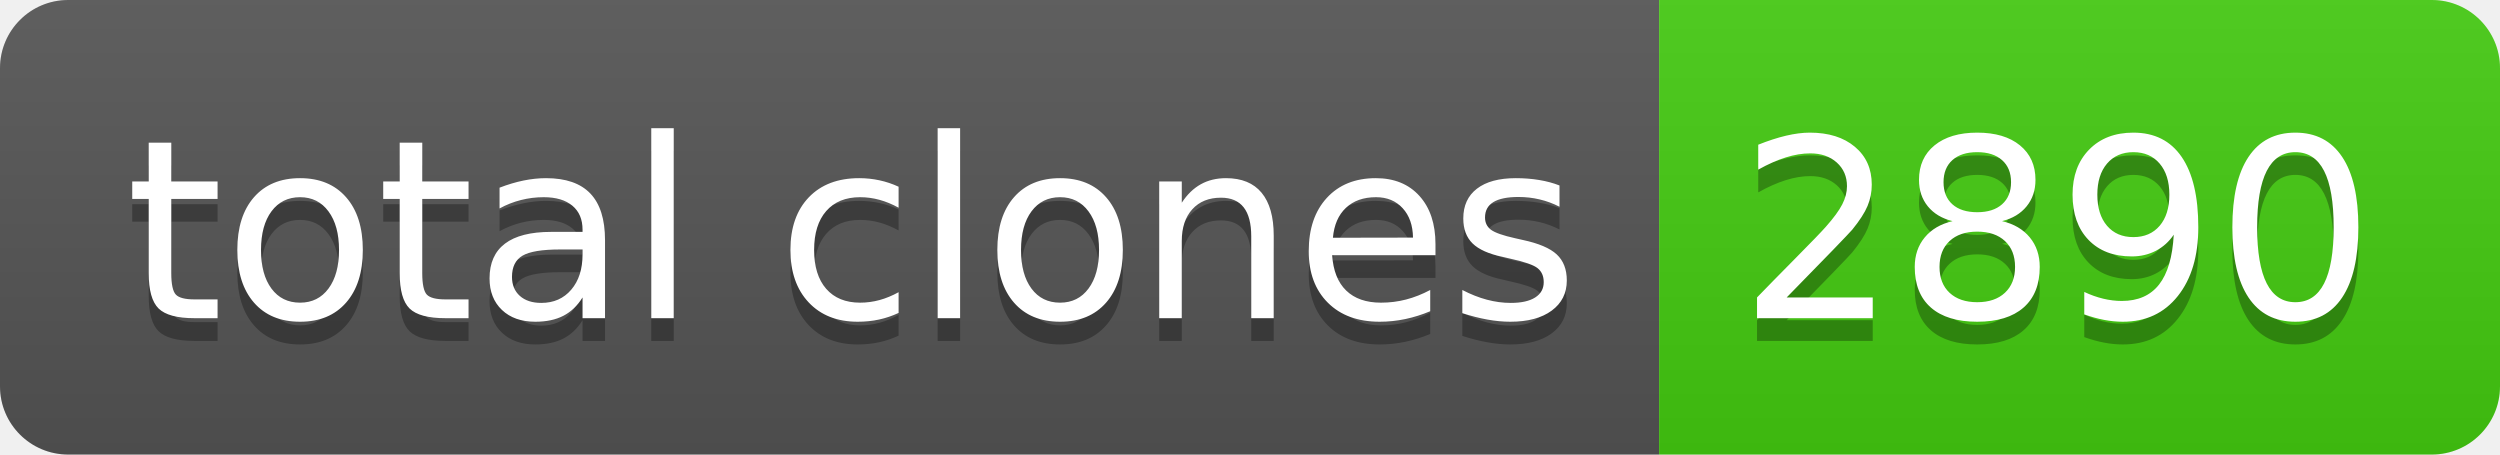
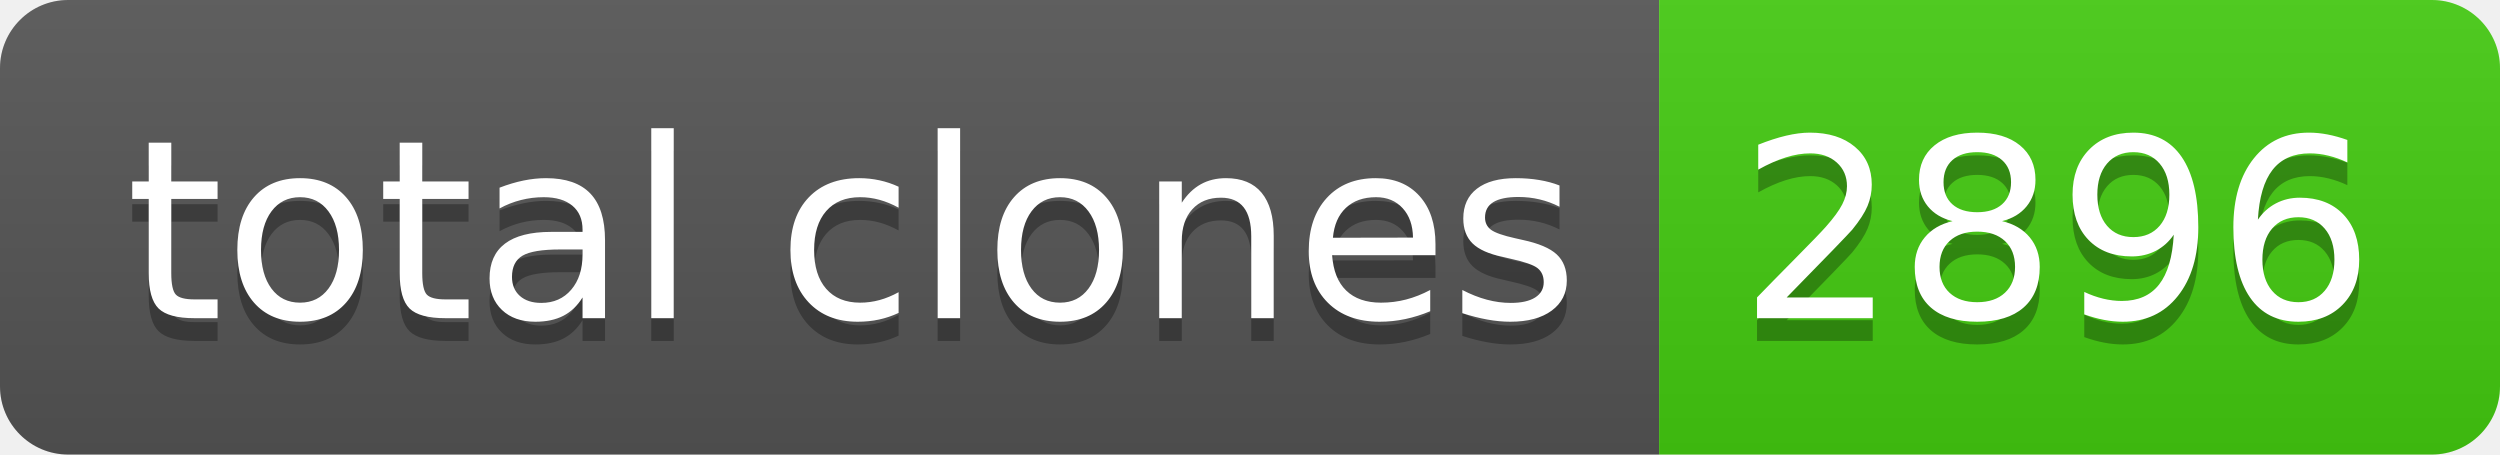
- <svg xmlns="http://www.w3.org/2000/svg" width="110" height="20" role="img" aria-label="total clones: 2890">
+ <svg xmlns="http://www.w3.org/2000/svg" width="110" height="20" role="img" aria-label="total clones: 2896">
  <linearGradient id="s" x2="0" y2="100%">
    <stop offset="0" stop-color="#bbb" stop-opacity=".1" />
    <stop offset="1" stop-opacity=".1" />
  </linearGradient>
  <clipPath id="r">
    <rect width="110" height="20" rx="3" fill="#fff" />
  </clipPath>
  <g clip-path="url(#r)">
    <rect width="73" height="20" fill="#555" />
    <rect x="73" width="37" height="20" fill="#4c1" />
    <rect width="110" height="20" fill="url(#s)" />
  </g>
  <g fill="#fff" text-anchor="middle" font-family="Verdana,Geneva,DejaVu Sans,sans-serif" text-rendering="geometricPrecision" font-size="110">
    <text aria-hidden="true" x="375" y="150" fill="#010101" fill-opacity=".3" transform="scale(.1)" textLength="630">total clones</text>
    <text x="375" y="140" transform="scale(.1)" fill="#fff" textLength="630">total clones</text>
-     <text aria-hidden="true" x="905" y="150" fill="#010101" fill-opacity=".3" transform="scale(.1)" textLength="270">2890</text>
-     <text x="905" y="140" transform="scale(.1)" fill="#fff" textLength="270">2890</text>
+     <text aria-hidden="true" x="905" y="150" fill="#010101" fill-opacity=".3" transform="scale(.1)" textLength="270">2896</text>
+     <text x="905" y="140" transform="scale(.1)" fill="#fff" textLength="270">2896</text>
  </g>
</svg>
